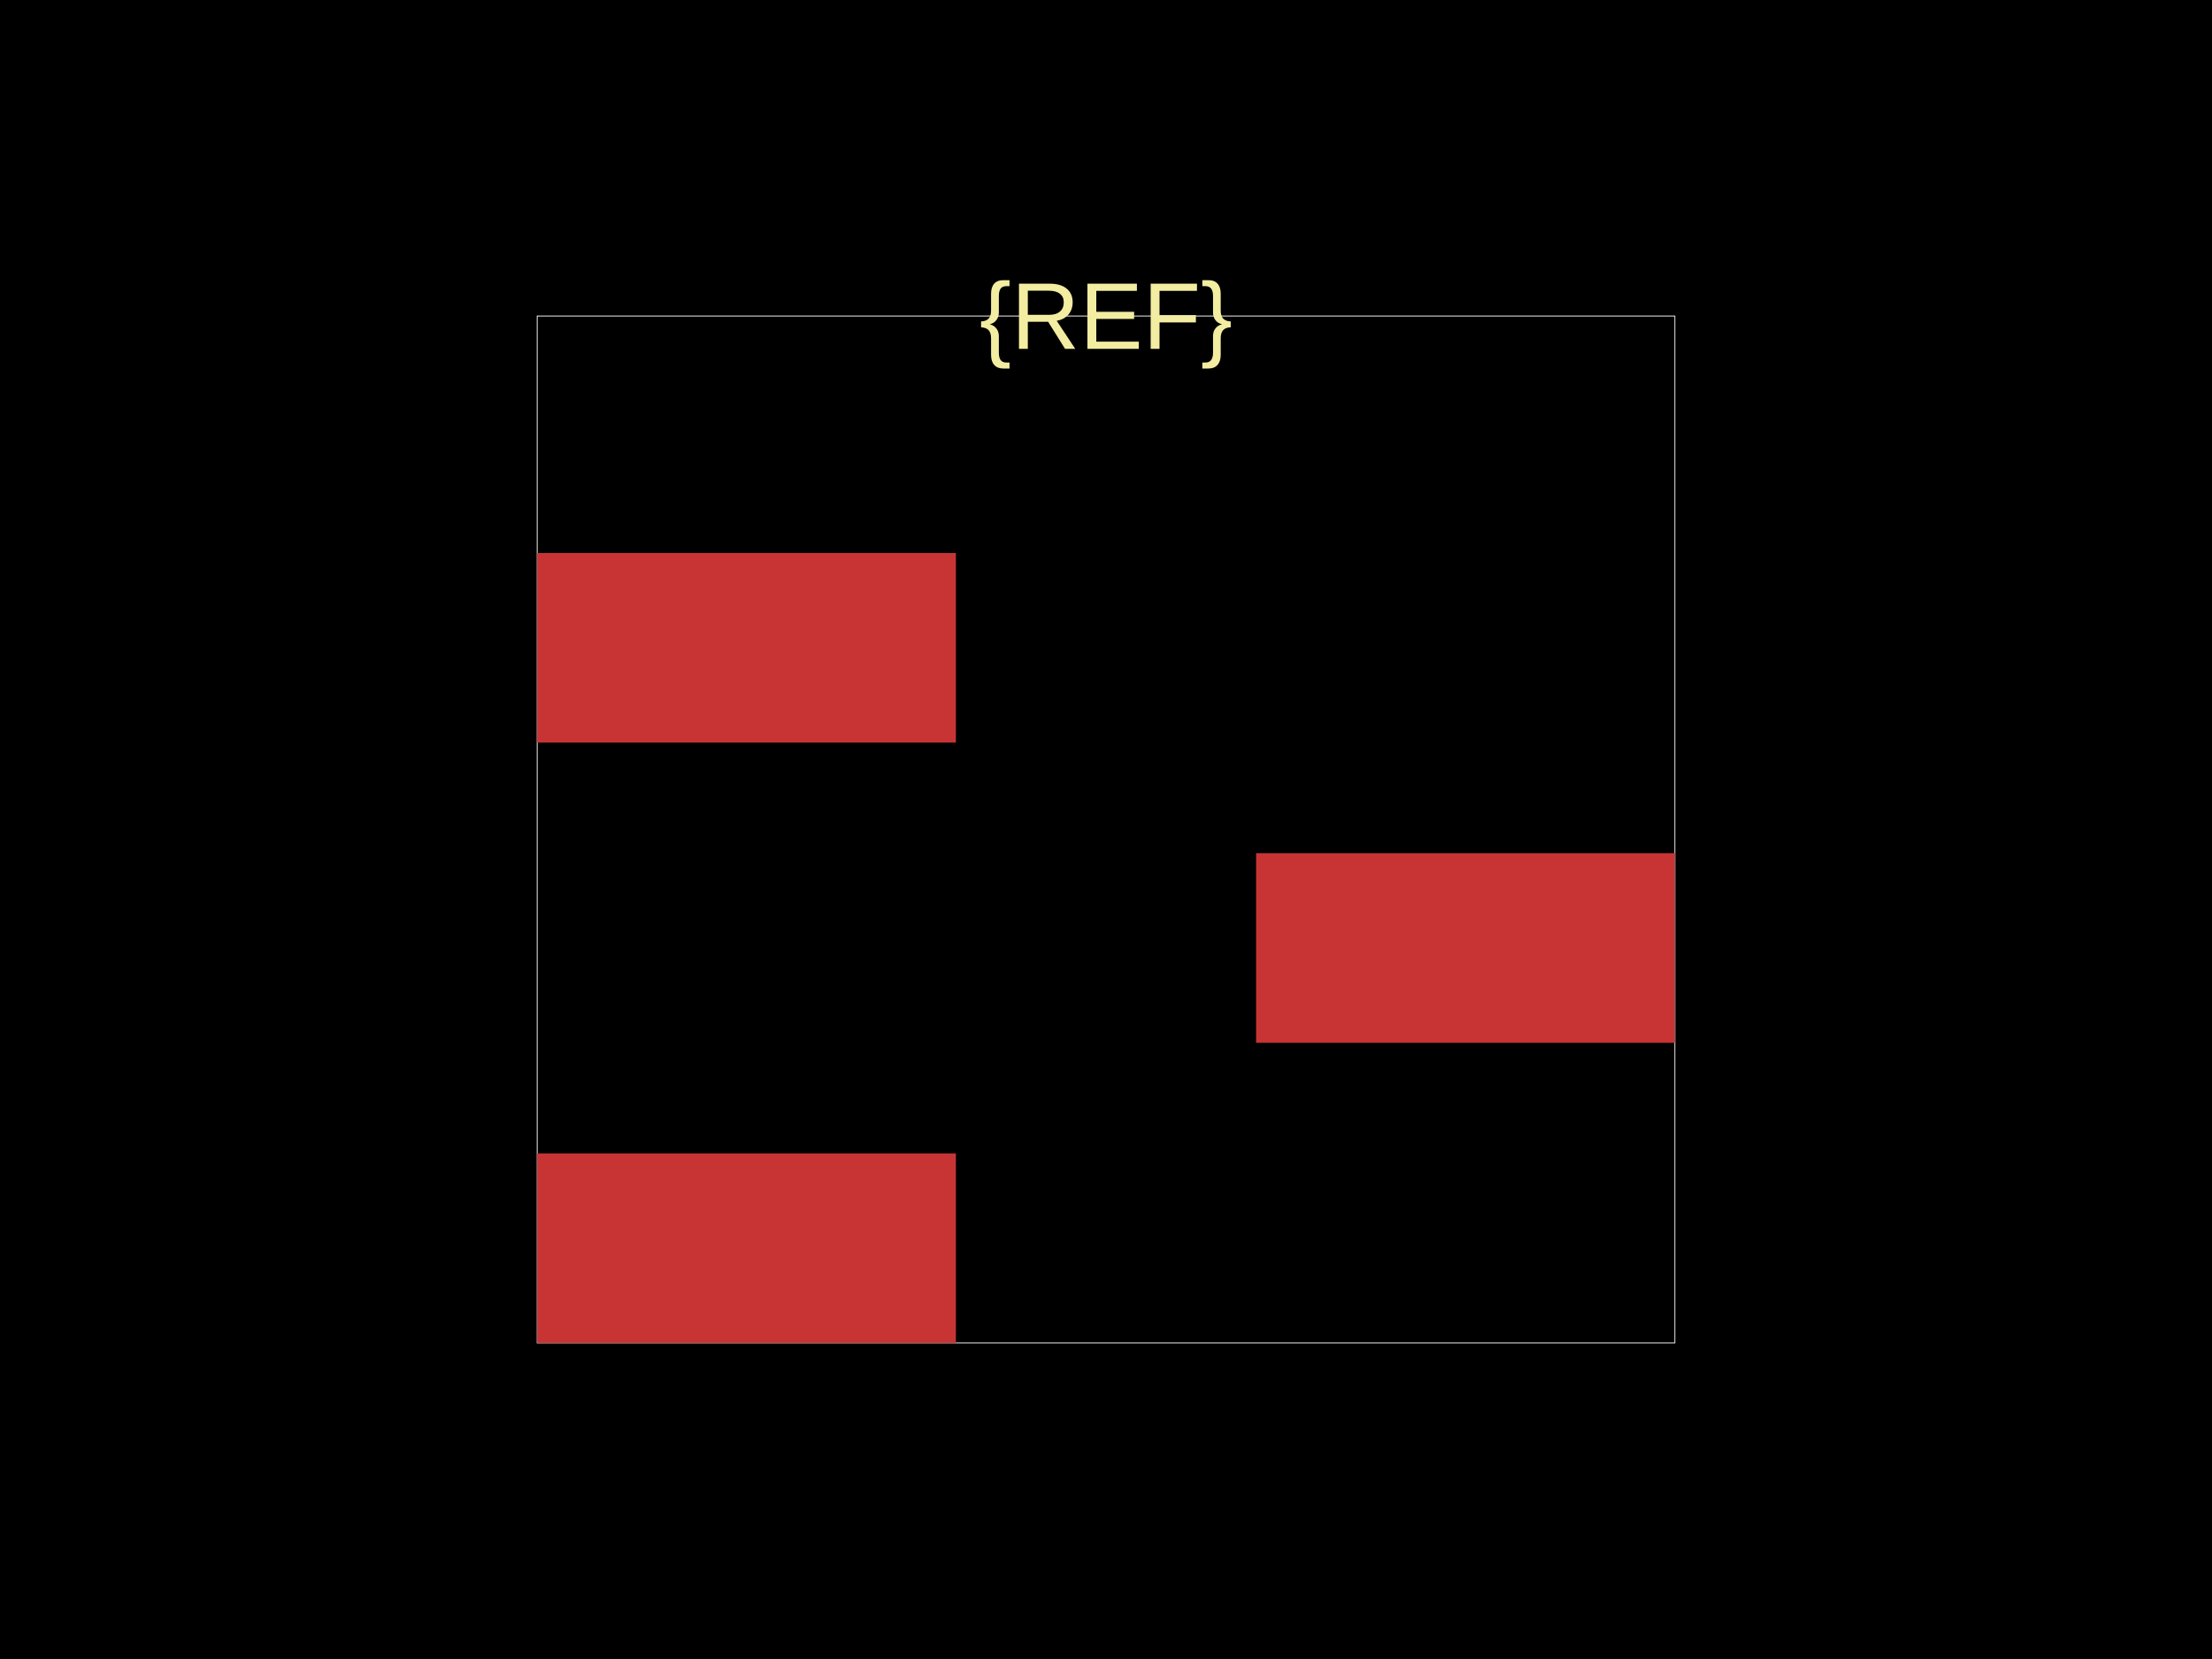
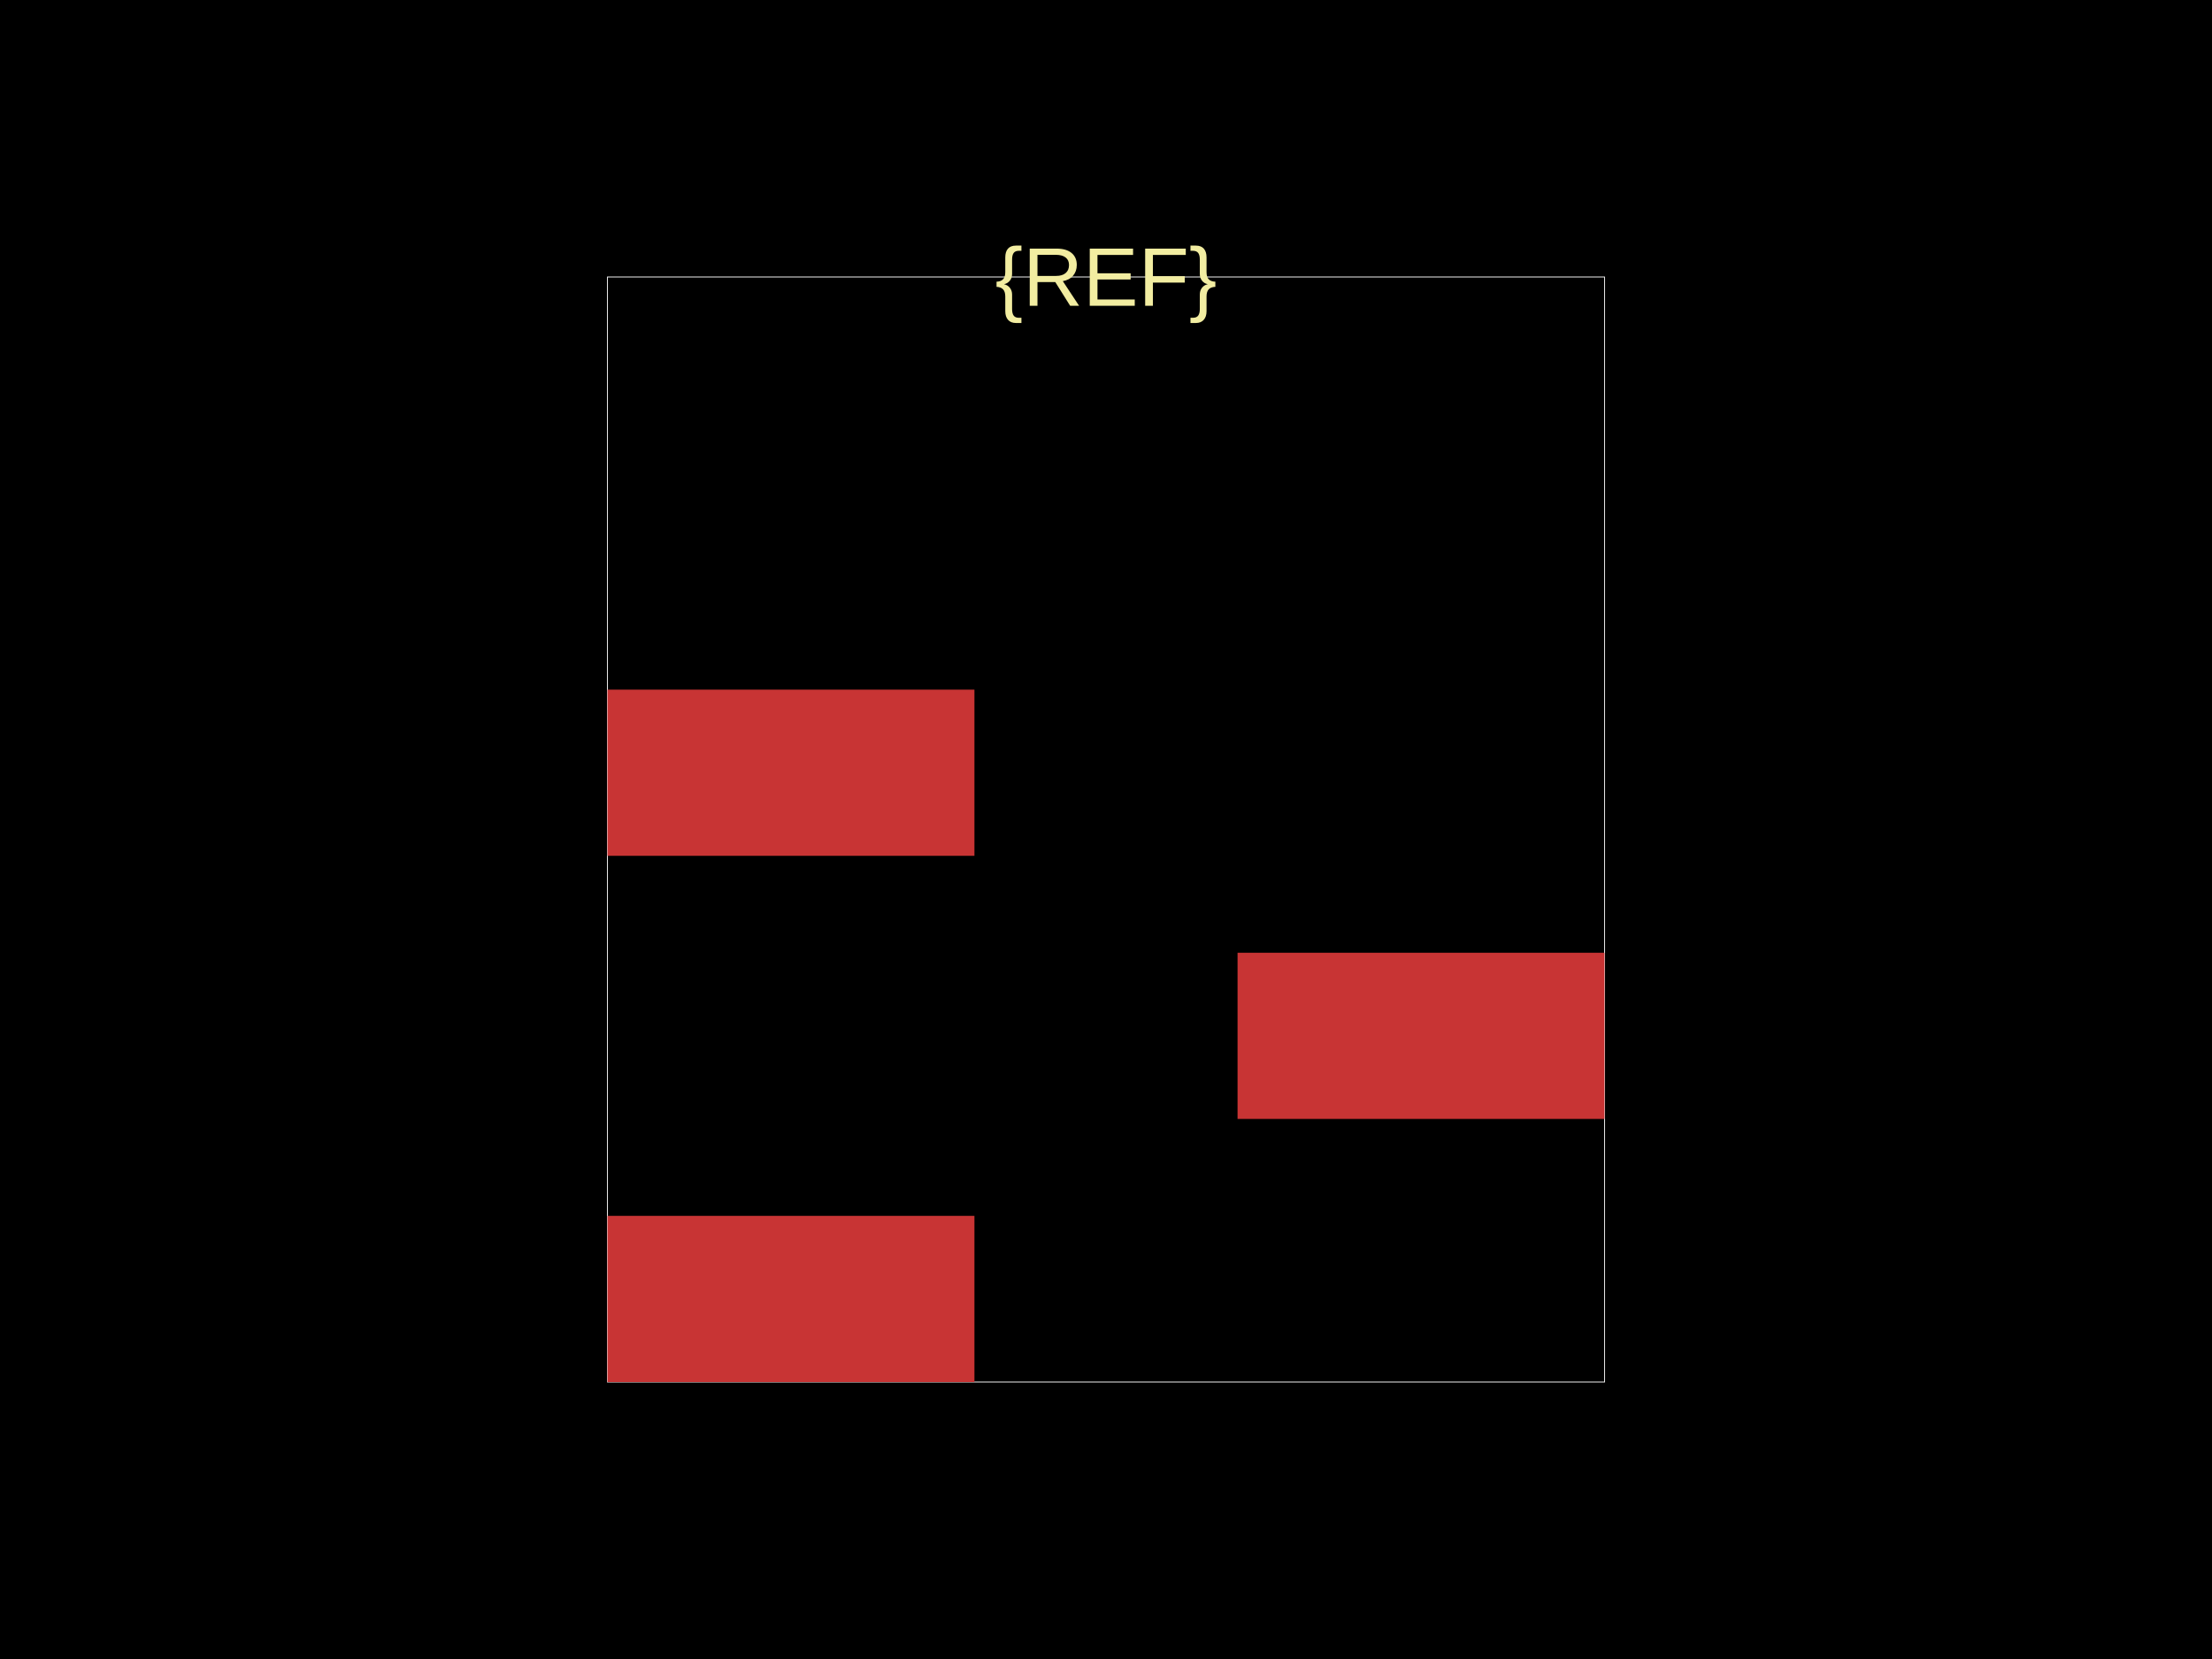
<svg xmlns="http://www.w3.org/2000/svg" width="800" height="600">
  <style />
  <rect class="boundary" x="0" y="0" fill="#000" width="800" height="600" data-type="pcb_background" data-pcb-layer="global" />
-   <rect class="pcb-boundary" fill="none" stroke="#fff" stroke-width="0.3" x="194.286" y="114.286" width="411.429" height="371.429" data-type="pcb_boundary" data-pcb-layer="global" />
-   <rect class="pcb-pad" fill="rgb(200, 52, 52)" x="194.286" y="200" width="151.429" height="68.571" data-type="pcb_smtpad" data-pcb-layer="top" />
-   <rect class="pcb-pad" fill="rgb(200, 52, 52)" x="194.286" y="417.143" width="151.429" height="68.571" data-type="pcb_smtpad" data-pcb-layer="top" />
-   <rect class="pcb-pad" fill="rgb(200, 52, 52)" x="454.286" y="308.571" width="151.429" height="68.571" data-type="pcb_smtpad" data-pcb-layer="top" />
-   <text x="0" y="0" dx="0" dy="0" fill="#f2eda1" font-family="Arial, sans-serif" font-size="34.286" text-anchor="middle" dominant-baseline="central" transform="matrix(1,0,0,1,400,114.2857)" class="pcb-silkscreen-text pcb-silkscreen-top" data-pcb-silkscreen-text-id="pcb_component_1" stroke="none" data-type="pcb_silkscreen_text" data-pcb-layer="top">{REF}</text>
+   <rect class="pcb-boundary" fill="none" stroke="#fff" stroke-width="0.3" x="219.699" y="100.167" width="360.601" height="399.666" data-type="pcb_boundary" data-pcb-layer="global" />
+   <rect class="pcb-pad" fill="rgb(200, 52, 52)" x="219.699" y="249.416" width="132.721" height="60.1" data-type="pcb_smtpad" data-pcb-layer="top" />
+   <rect class="pcb-pad" fill="rgb(200, 52, 52)" x="219.699" y="439.733" width="132.721" height="60.1" data-type="pcb_smtpad" data-pcb-layer="top" />
+   <rect class="pcb-pad" fill="rgb(200, 52, 52)" x="447.579" y="344.574" width="132.721" height="60.1" data-type="pcb_smtpad" data-pcb-layer="top" />
+   <text x="0" y="0" dx="0" dy="0" fill="#f2eda1" font-family="Arial, sans-serif" font-size="30.05" text-anchor="middle" dominant-baseline="central" transform="matrix(1,0,0,1,400,100.1669)" class="pcb-silkscreen-text pcb-silkscreen-top" data-pcb-silkscreen-text-id="pcb_component_1" stroke="none" data-type="pcb_silkscreen_text" data-pcb-layer="top">{REF}</text>
</svg>
